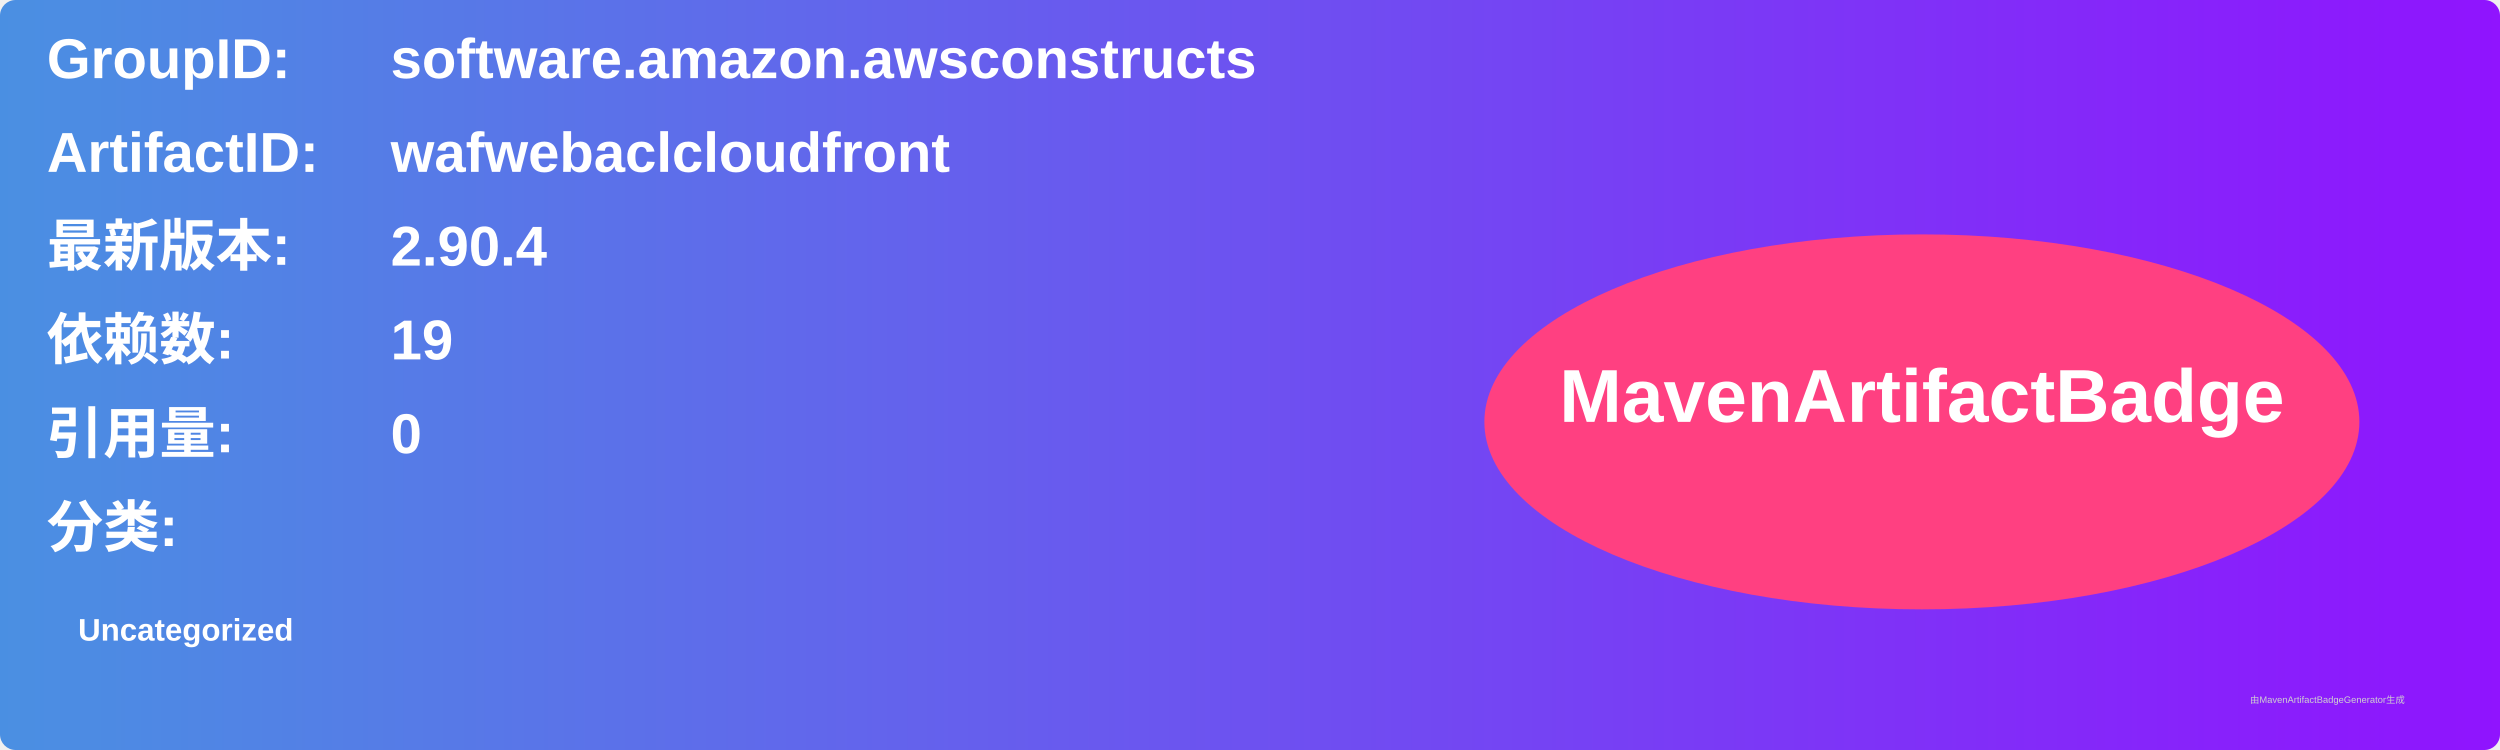
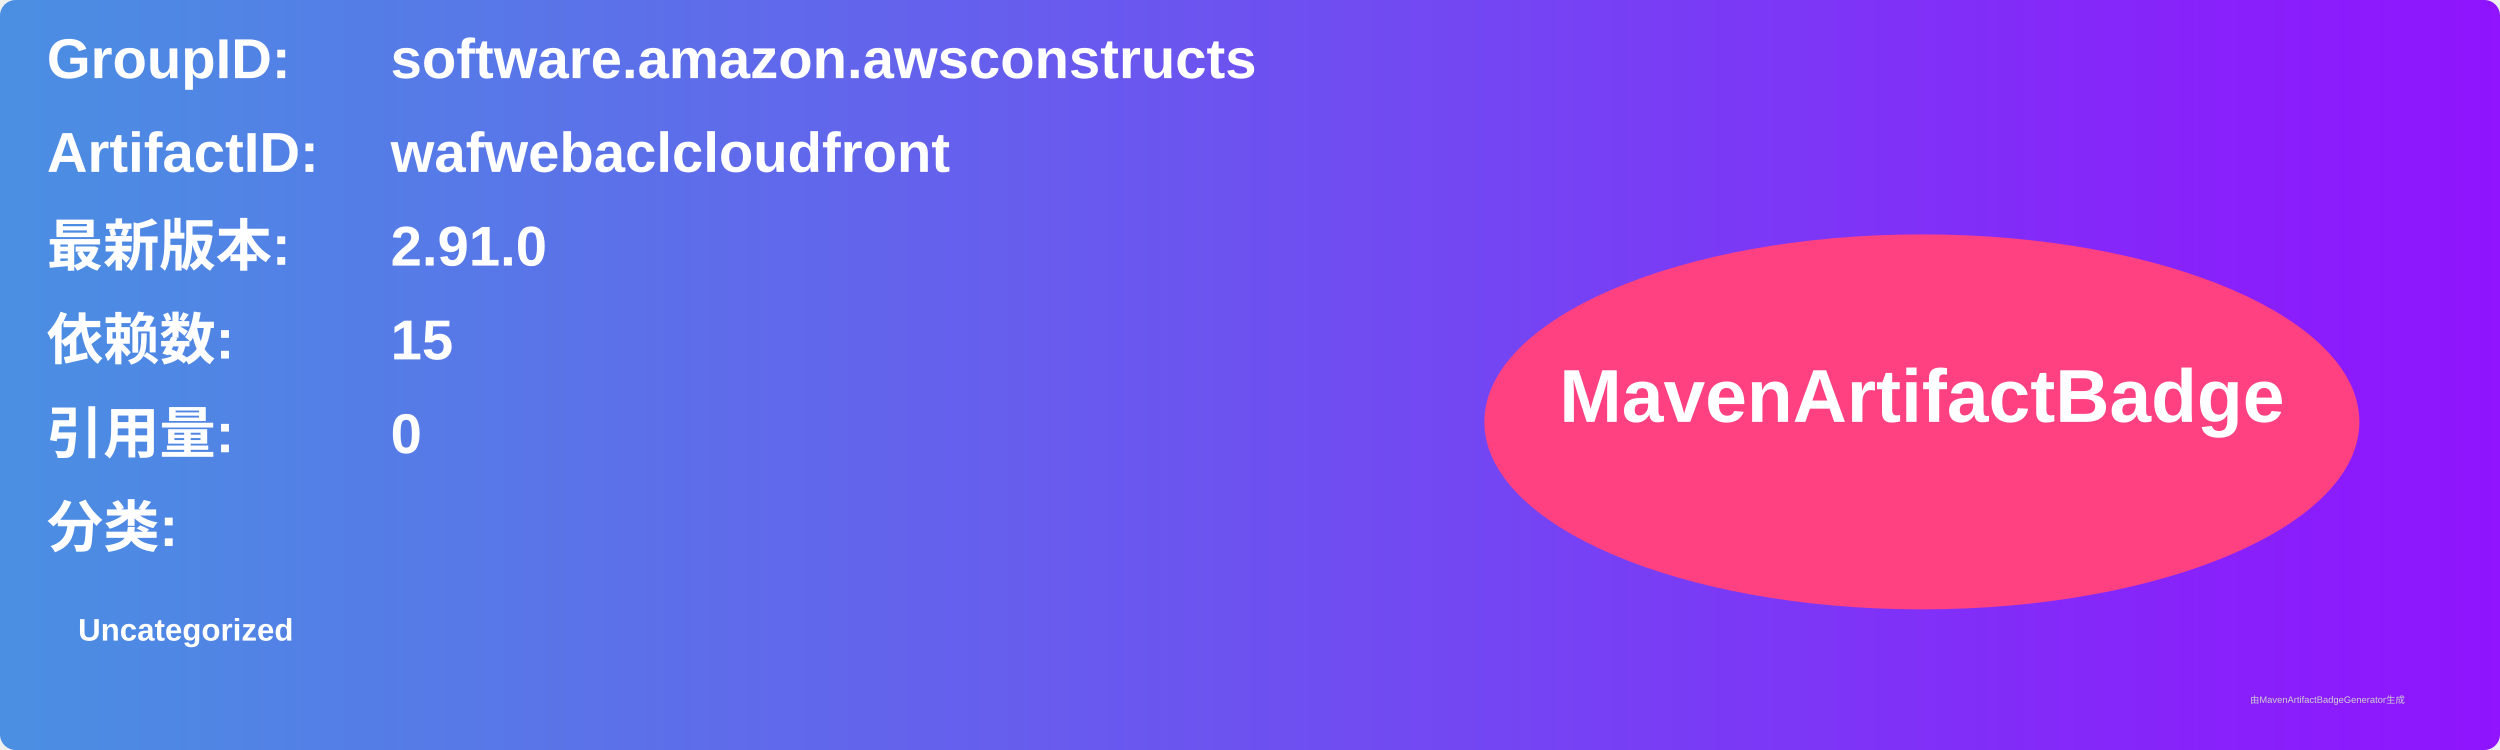
<svg xmlns="http://www.w3.org/2000/svg" width="800" height="240" viewBox="0 0 800 240">
  <linearGradient id="grad" x1="0%" y1="0%" x2="100%" y2="0%">
    <stop offset="0%" stop-color="#4a90e2" />
    <stop offset="100%" stop-color="#9013fe" />
  </linearGradient>
  <rect width="100%" height="100%" rx="5" ry="5" fill="url(#grad)" />
  <g transform="translate(15, 15)">
    <text x="0" y="10" font-family="Arial" font-size="18" fill="white" font-weight="bold" width="260">GroupID:</text>
    <text x="110" y="10" font-family="Arial" font-size="18" fill="white" font-weight="bold" width="460">software.amazon.awsconstructs</text>
    <text x="0" y="40" font-family="Arial" font-size="18" fill="white" font-weight="bold" width="260">ArtifactID:</text>
    <text x="110" y="40" font-family="Arial" font-size="18" fill="white" font-weight="bold" width="460">wafwebaclcloudfront</text>
    <text x="0" y="70" font-family="Arial" font-size="18" fill="white" font-weight="bold">最新版本:</text>
    <text x="110" y="70" font-family="Arial" font-size="18" fill="white" font-weight="bold">
-       <tspan font-weight="bold">2.90.4</tspan>
+       <tspan font-weight="bold">2.91.0</tspan>
    </text>
    <text x="0" y="100" font-family="Arial" font-size="18" fill="white" font-weight="bold">依赖数: </text>
    <text x="110" y="100" font-family="Arial" font-size="18" fill="white">
-       <tspan font-weight="bold">19</tspan>
+       <tspan font-weight="bold">15</tspan>
    </text>
    <text x="0" y="130" font-family="Arial" font-size="18" fill="white" font-weight="bold">引用量: </text>
    <text x="110" y="130" font-family="Arial" font-size="18" fill="white">
      <tspan font-weight="bold">0</tspan>
    </text>
    <text x="0" y="160" font-family="Arial" font-size="18" fill="white" font-weight="bold">分类:</text>
    <text x="10" y="190" font-family="Arial" font-size="10" fill="white">
      <tspan font-weight="bold">Uncategorized</tspan>
    </text>
    <ellipse cx="600" cy="120" rx="140" ry="60" fill="#ff4081" />
    <text x="600" y="120" text-anchor="middle" font-family="Arial" font-size="24" fill="white" font-weight="bold">MavenArtifactBadge</text>
  </g>
  <text x="720" y="225" font-family="Arial" font-size="3" fill="#d0d0d0">由MavenArtifactBadgeGenerator生成</text>
</svg>
